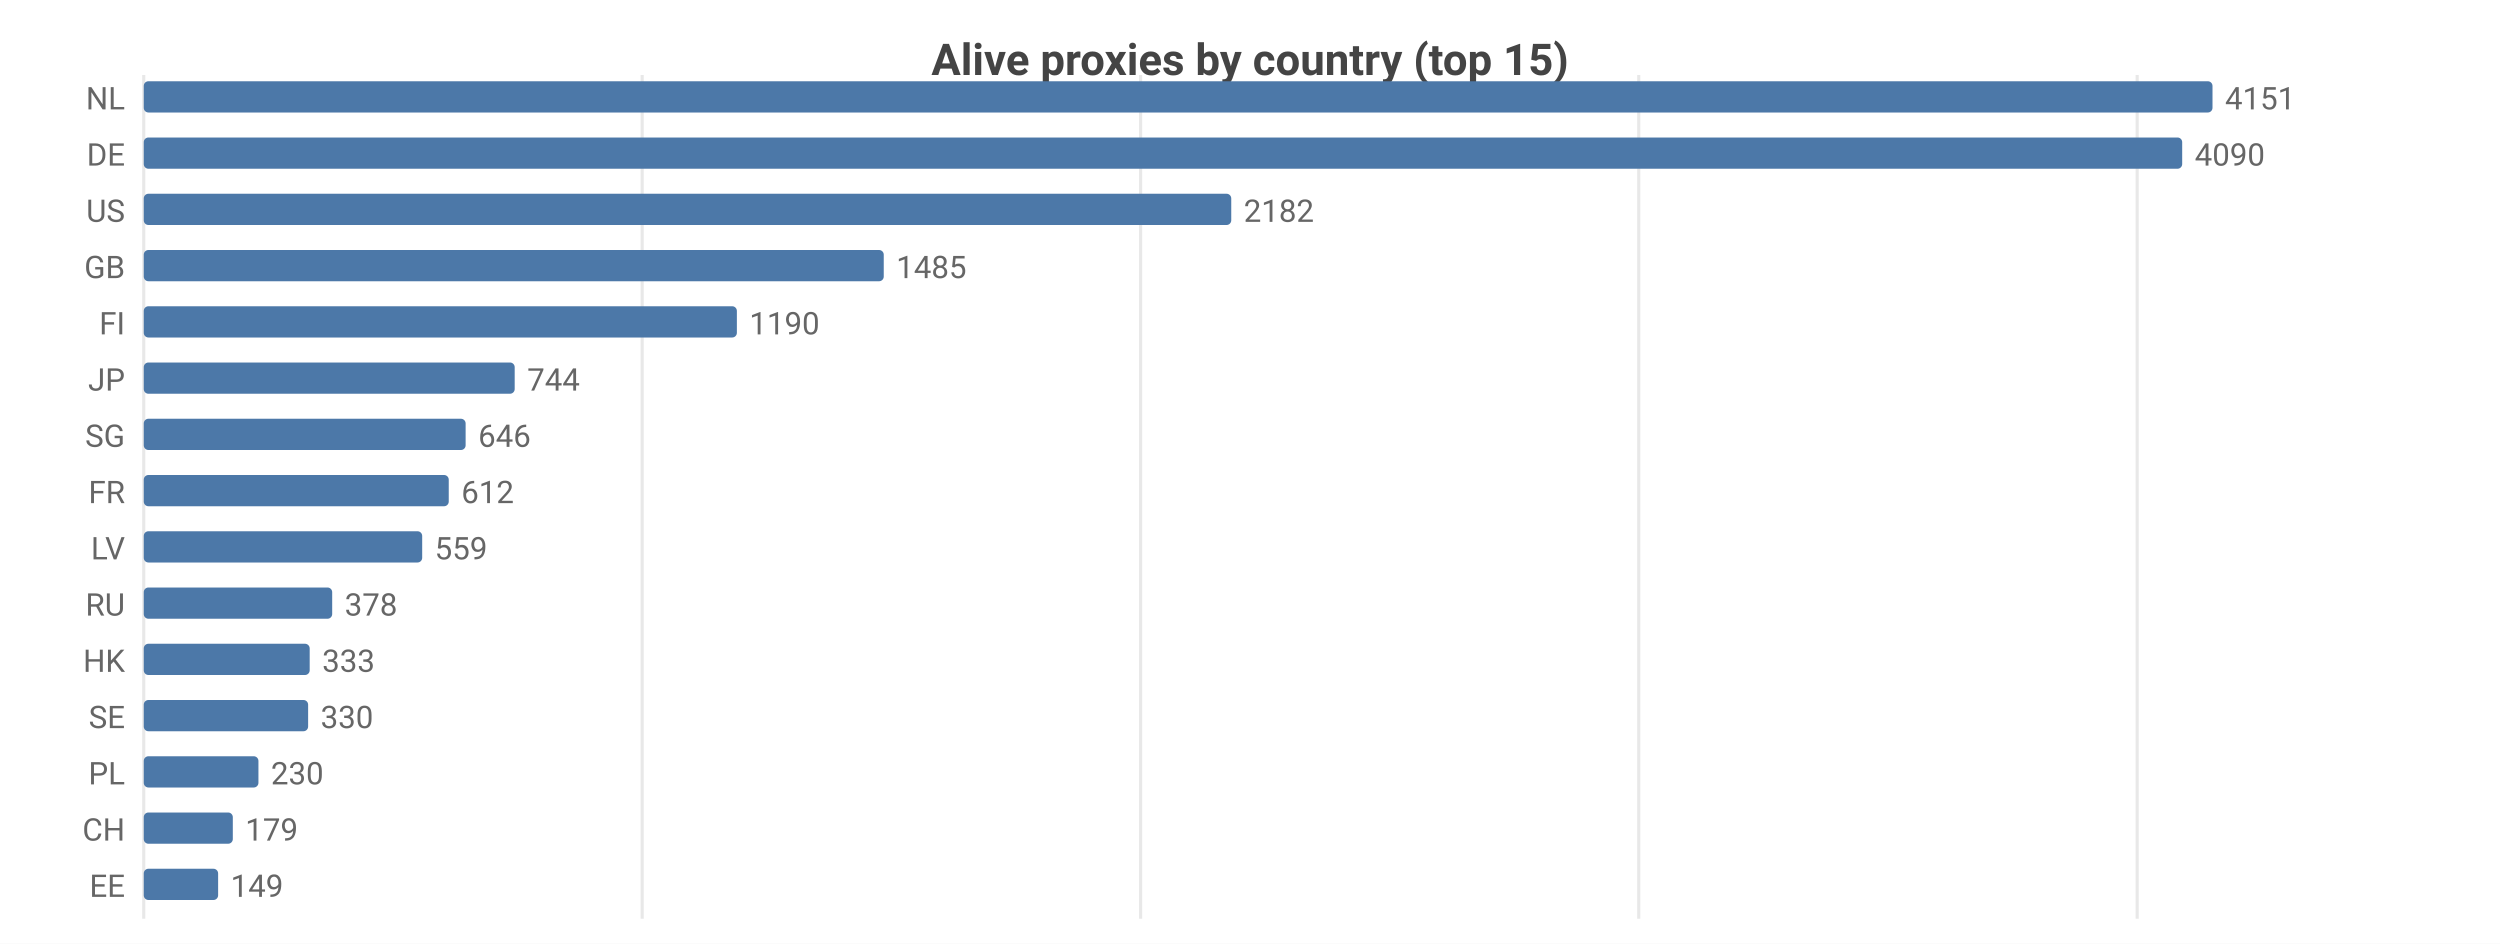
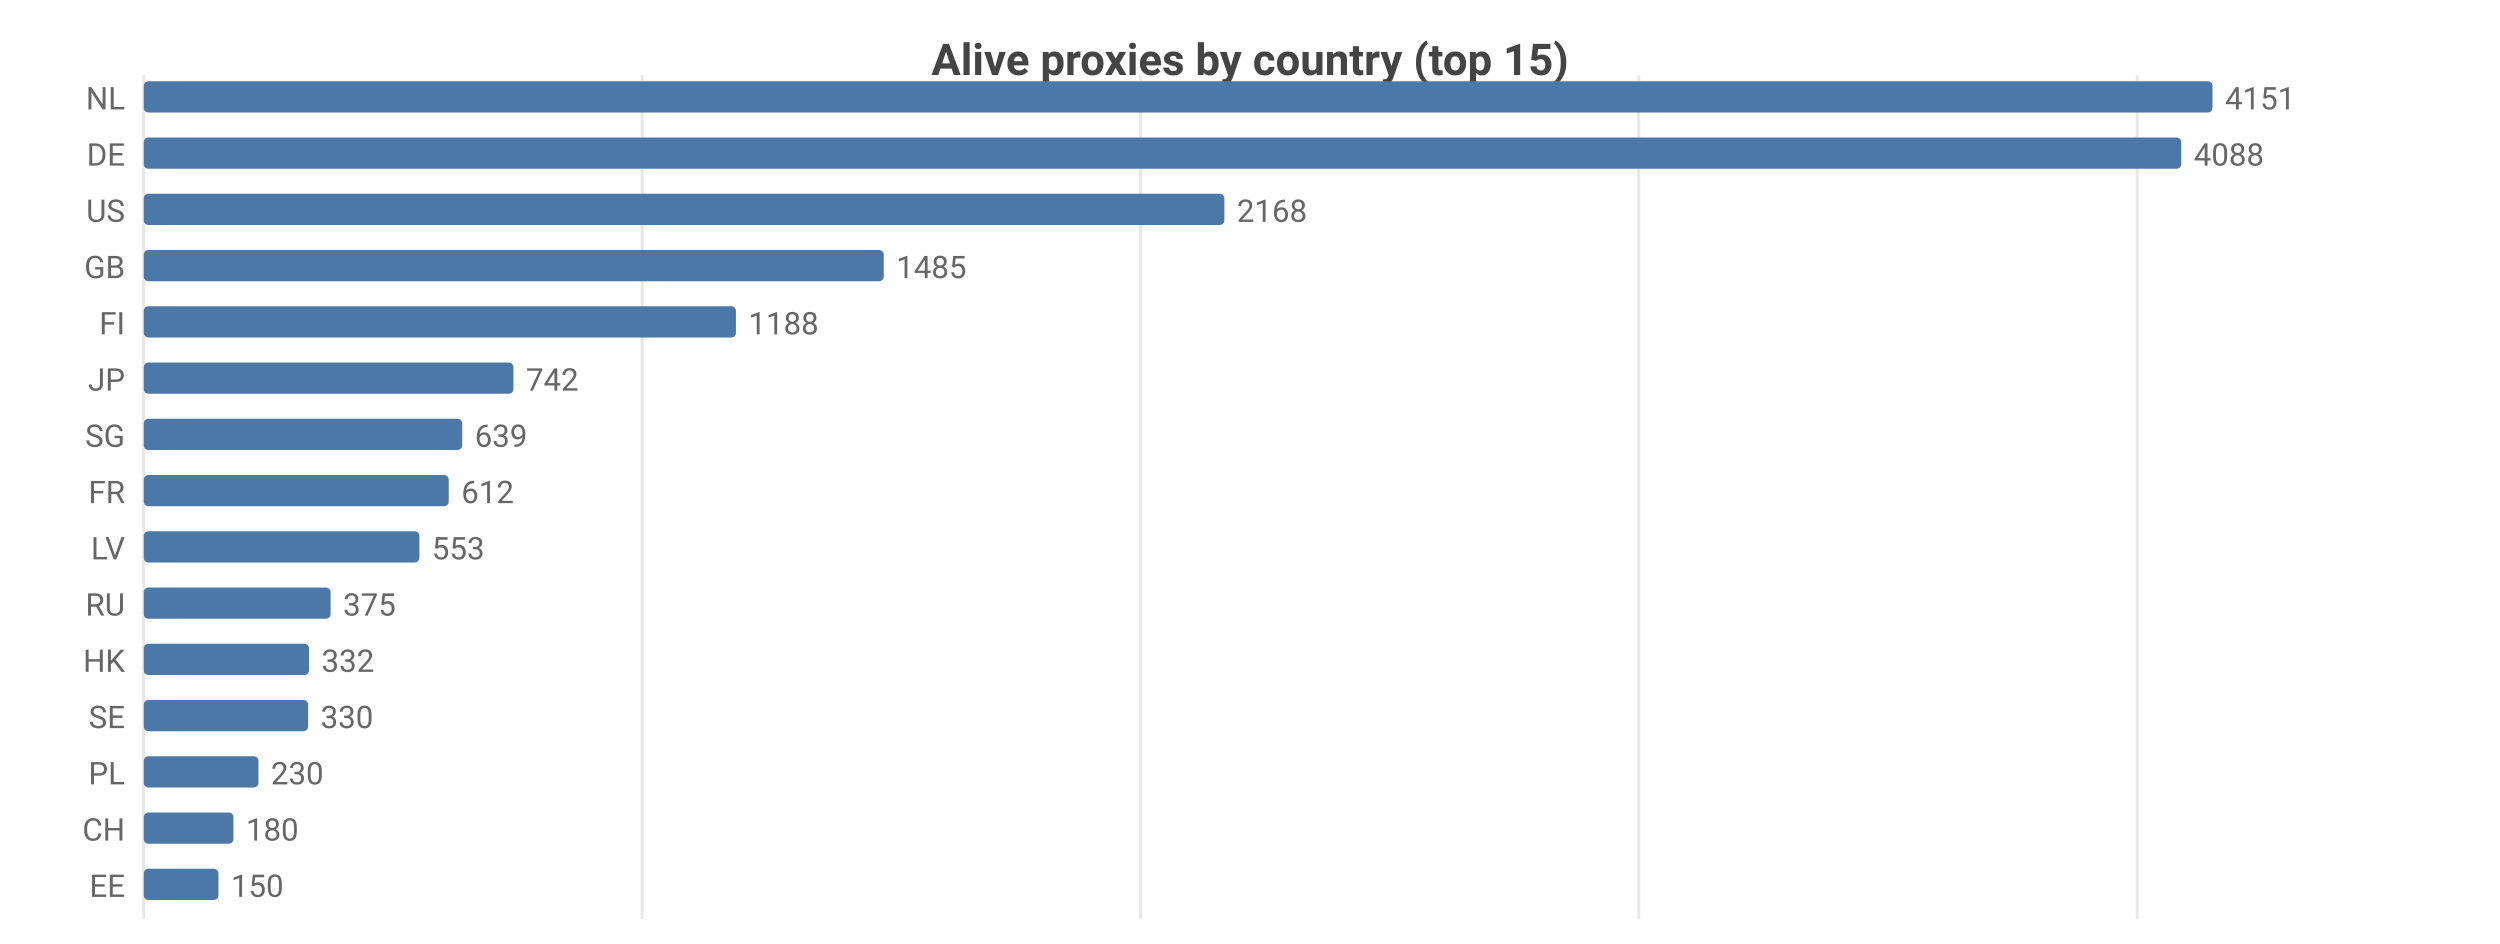
<svg xmlns="http://www.w3.org/2000/svg" width="800" height="302" viewBox="0 0 800 302">
  <rect width="800" height="302" fill="#ffffff" />
  <style>text{font-family:system-ui,-apple-system,'Segoe UI',Roboto,sans-serif}.g{stroke:#e8e8e8;stroke-width:1}.a{stroke:#999;stroke-width:1}.t{font-size:10px;fill:#666}.m{font-size:10px;text-anchor:middle;fill:#666}.e{font-size:10px;text-anchor:end;fill:#666}.l{font-size:11px;fill:#333}.tt{font-size:14px;font-weight:600;text-anchor:middle;fill:#444}.em{font-size:13px;text-anchor:middle;fill:#999}</style>
  <text class="tt" x="400.0" y="24">Alive proxies by country (top 15)</text>
  <line class="g" x1="46" y1="24" x2="46" y2="294" />
  <line class="g" x1="205.5" y1="24" x2="205.5" y2="294" />
  <line class="g" x1="365.0" y1="24" x2="365.0" y2="294" />
  <line class="g" x1="524.4" y1="24" x2="524.4" y2="294" />
  <line class="g" x1="683.9" y1="24" x2="683.9" y2="294" />
  <text class="e" x="40" y="35">NL</text>
  <rect x="46" y="26" width="662" height="10" fill="#4c78a8" rx="1.5" />
  <text class="t" x="712" y="35">4151</text>
  <text class="e" x="40" y="53">DE</text>
-   <rect x="46" y="44" width="652.3" height="10" fill="#4c78a8" rx="1.5" />
-   <text class="t" x="702.3" y="53">4090</text>
+   <rect x="46" y="44" width="652.0" height="10" fill="#4c78a8" rx="1.5" />
+   <text class="t" x="702.0" y="53">4088</text>
  <text class="e" x="40" y="71">US</text>
-   <rect x="46" y="62" width="348.0" height="10" fill="#4c78a8" rx="1.5" />
-   <text class="t" x="398.0" y="71">2182</text>
+   <rect x="46" y="62" width="345.8" height="10" fill="#4c78a8" rx="1.5" />
+   <text class="t" x="395.8" y="71">2168</text>
  <text class="e" x="40" y="89">GB</text>
  <rect x="46" y="80" width="236.8" height="10" fill="#4c78a8" rx="1.5" />
  <text class="t" x="286.8" y="89">1485</text>
  <text class="e" x="40" y="107">FI</text>
-   <rect x="46" y="98" width="189.8" height="10" fill="#4c78a8" rx="1.5" />
-   <text class="t" x="239.8" y="107">1190</text>
+   <rect x="46" y="98" width="189.5" height="10" fill="#4c78a8" rx="1.5" />
+   <text class="t" x="239.5" y="107">1188</text>
  <text class="e" x="40" y="125">JP</text>
-   <rect x="46" y="116" width="118.7" height="10" fill="#4c78a8" rx="1.5" />
-   <text class="t" x="168.7" y="125">744</text>
+   <rect x="46" y="116" width="118.3" height="10" fill="#4c78a8" rx="1.5" />
+   <text class="t" x="168.3" y="125">742</text>
  <text class="e" x="40" y="143">SG</text>
-   <rect x="46" y="134" width="103.0" height="10" fill="#4c78a8" rx="1.5" />
-   <text class="t" x="153.0" y="143">646</text>
+   <rect x="46" y="134" width="101.9" height="10" fill="#4c78a8" rx="1.5" />
+   <text class="t" x="151.9" y="143">639</text>
  <text class="e" x="40" y="161">FR</text>
  <rect x="46" y="152" width="97.6" height="10" fill="#4c78a8" rx="1.5" />
  <text class="t" x="147.6" y="161">612</text>
  <text class="e" x="40" y="179">LV</text>
-   <rect x="46" y="170" width="89.1" height="10" fill="#4c78a8" rx="1.5" />
-   <text class="t" x="139.1" y="179">559</text>
+   <rect x="46" y="170" width="88.2" height="10" fill="#4c78a8" rx="1.5" />
+   <text class="t" x="138.2" y="179">553</text>
  <text class="e" x="40" y="197">RU</text>
-   <rect x="46" y="188" width="60.3" height="10" fill="#4c78a8" rx="1.5" />
-   <text class="t" x="110.3" y="197">378</text>
+   <rect x="46" y="188" width="59.8" height="10" fill="#4c78a8" rx="1.5" />
+   <text class="t" x="109.8" y="197">375</text>
  <text class="e" x="40" y="215">HK</text>
-   <rect x="46" y="206" width="53.1" height="10" fill="#4c78a8" rx="1.5" />
-   <text class="t" x="103.1" y="215">333</text>
+   <rect x="46" y="206" width="52.9" height="10" fill="#4c78a8" rx="1.5" />
+   <text class="t" x="102.9" y="215">332</text>
  <text class="e" x="40" y="233">SE</text>
  <rect x="46" y="224" width="52.6" height="10" fill="#4c78a8" rx="1.5" />
  <text class="t" x="102.6" y="233">330</text>
  <text class="e" x="40" y="251">PL</text>
  <rect x="46" y="242" width="36.7" height="10" fill="#4c78a8" rx="1.5" />
  <text class="t" x="86.7" y="251">230</text>
  <text class="e" x="40" y="269">CH</text>
-   <rect x="46" y="260" width="28.5" height="10" fill="#4c78a8" rx="1.5" />
-   <text class="t" x="78.5" y="269">179</text>
+   <rect x="46" y="260" width="28.7" height="10" fill="#4c78a8" rx="1.5" />
+   <text class="t" x="78.7" y="269">180</text>
  <text class="e" x="40" y="287">EE</text>
-   <rect x="46" y="278" width="23.8" height="10" fill="#4c78a8" rx="1.5" />
-   <text class="t" x="73.8" y="287">149</text>
+   <rect x="46" y="278" width="23.9" height="10" fill="#4c78a8" rx="1.5" />
+   <text class="t" x="73.9" y="287">150</text>
</svg>
